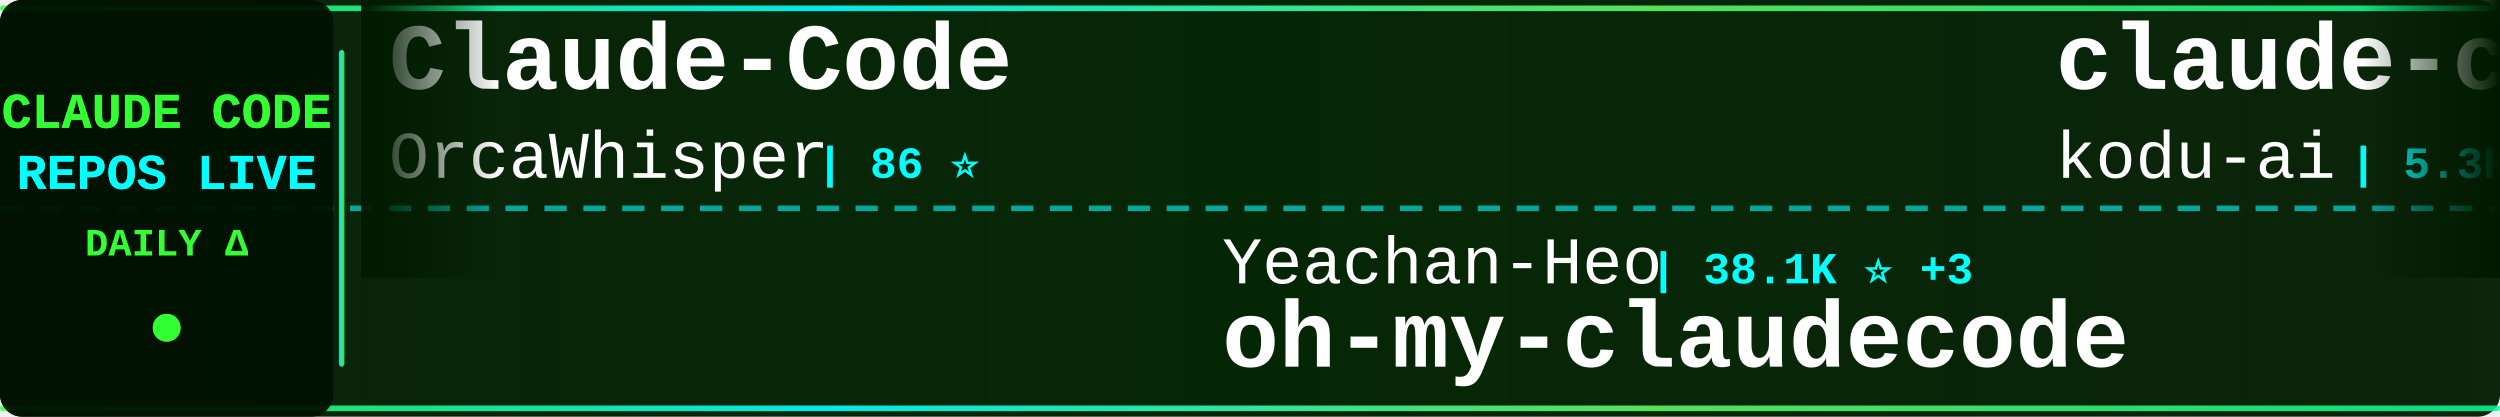
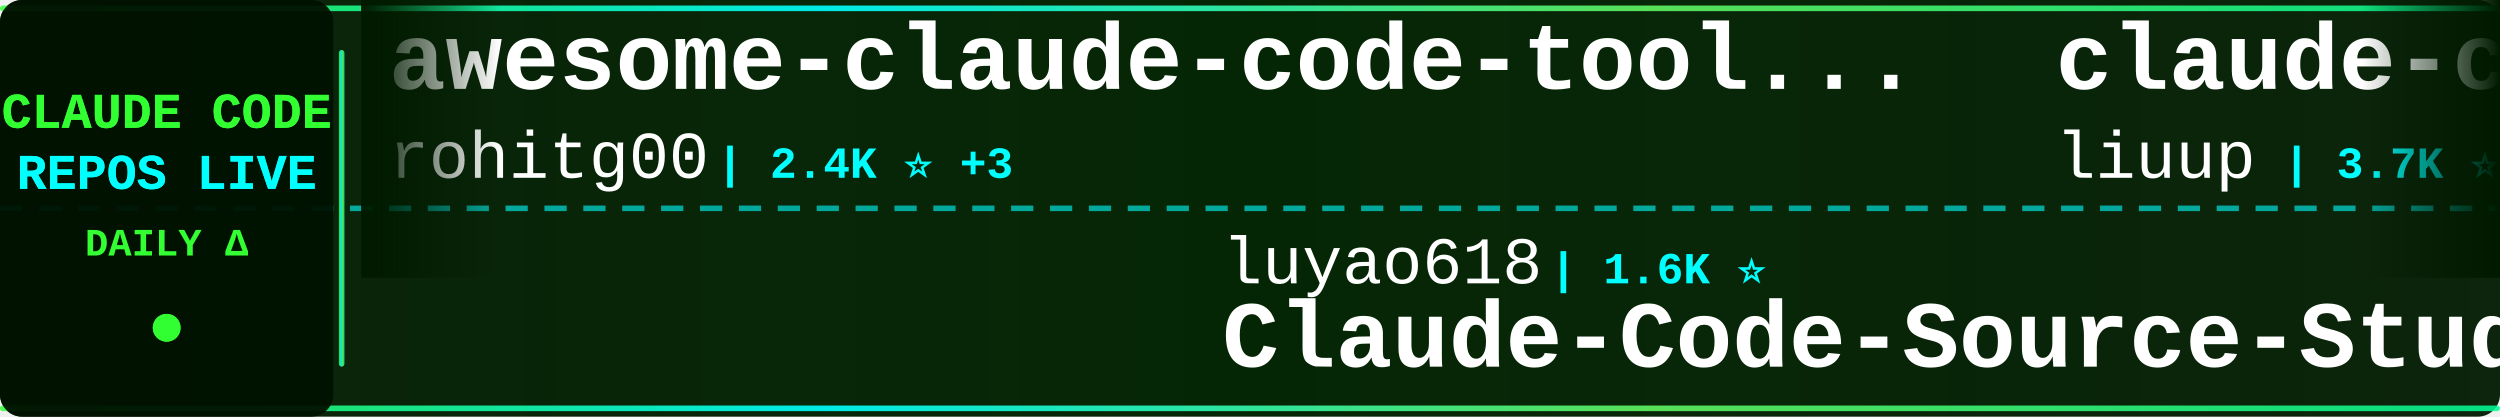
<svg xmlns="http://www.w3.org/2000/svg" width="900" height="150">
  <defs>
    <linearGradient id="tickerBg" x1="0%" y1="0%" x2="100%" y2="0%">
      <stop offset="0%" style="stop-color:#001a00;stop-opacity:0.95" />
      <stop offset="50%" style="stop-color:#002200;stop-opacity:0.98" />
      <stop offset="100%" style="stop-color:#001a00;stop-opacity:0.95" />
    </linearGradient>
    <linearGradient id="borderGrad" x1="0%" y1="0%" x2="100%" y2="0%">
      <stop offset="0%" style="stop-color:#33ff33;stop-opacity:0.85">
        <animate attributeName="stop-opacity" values="0.85;1;0.85" dur="2s" repeatCount="indefinite" />
      </stop>
      <stop offset="33%" style="stop-color:#00ffff;stop-opacity:0.9">
        <animate attributeName="stop-opacity" values="0.9;1;0.9" dur="2.2s" repeatCount="indefinite" />
      </stop>
      <stop offset="66%" style="stop-color:#66ff66;stop-opacity:0.85">
        <animate attributeName="stop-opacity" values="0.85;1;0.85" dur="1.8s" repeatCount="indefinite" />
      </stop>
      <stop offset="100%" style="stop-color:#00ff99;stop-opacity:0.85">
        <animate attributeName="stop-opacity" values="0.85;1;0.85" dur="2s" repeatCount="indefinite" />
      </stop>
    </linearGradient>
    <filter id="textGlow">
      <feGaussianBlur stdDeviation="0.1" result="coloredBlur" />
      <feMerge>
        <feMergeNode in="coloredBlur" />
        <feMergeNode in="SourceGraphic" />
      </feMerge>
    </filter>
    <filter id="metricGlow">
      <feGaussianBlur stdDeviation="0.2" result="coloredBlur" />
      <feMerge>
        <feMergeNode in="coloredBlur" />
        <feMergeNode in="SourceGraphic" />
      </feMerge>
    </filter>
    <linearGradient id="leftFade" x1="0%" y1="0%" x2="100%" y2="0%">
      <stop offset="0%" style="stop-color:#001a00;stop-opacity:1" />
      <stop offset="100%" style="stop-color:#001a00;stop-opacity:0" />
    </linearGradient>
    <linearGradient id="rightFade" x1="0%" y1="0%" x2="100%" y2="0%">
      <stop offset="0%" style="stop-color:#001a00;stop-opacity:0" />
      <stop offset="100%" style="stop-color:#001a00;stop-opacity:1" />
    </linearGradient>
  </defs>
  <rect width="900" height="150" fill="url(#tickerBg)" rx="8" />
  <rect x="0" y="2" width="900" height="2" fill="url(#borderGrad)" rx="1" />
  <rect x="0" y="146" width="900" height="2" fill="url(#borderGrad)" rx="1" />
  <line x1="0" y1="75" x2="900" y2="75" stroke="#00ffff" stroke-width="2" stroke-dasharray="8 6" opacity="0.6" />
  <rect x="0" y="0" width="120" height="150" fill="#001100" opacity="0.95" rx="8" />
  <text x="60" y="46" font-family="'Courier New', monospace" font-size="18" font-weight="bold" fill="#33ff33" text-anchor="middle" filter="url(#textGlow)">
    CLAUDE CODE
  </text>
  <text x="60" y="68" font-family="'Courier New', monospace" font-size="18" font-weight="bold" fill="#00ffff" text-anchor="middle" filter="url(#textGlow)">
    REPOS LIVE
  </text>
  <text x="60" y="92" font-family="'Courier New', monospace" font-size="14" font-weight="bold" fill="#33ff33" text-anchor="middle">
    DAILY Δ
  </text>
  <circle cx="60" cy="118" r="5" fill="#33ff33" filter="url(#metricGlow)">
    <animate attributeName="r" values="4;6;4" dur="1.5s" repeatCount="indefinite" />
    <animate attributeName="opacity" values="0.6;1;0.6" dur="1.5s" repeatCount="indefinite" />
  </circle>
  <rect x="122" y="18" width="2" height="114" fill="url(#borderGrad)" rx="1" />
  <clipPath id="tickerClip">
    <rect x="130" y="0" width="770" height="150" />
  </clipPath>
  <g clip-path="url(#tickerClip)">
    <g id="tickerItems">
      <animateTransform attributeName="transform" attributeType="XML" type="translate" from="0 0" to="-3000 0" dur="54s" repeatCount="indefinite" />
      <g transform="translate(0, 0)">
-         <text x="140" y="32" font-family="'Courier New', monospace" font-size="34" font-weight="bold" fill="#ffffff">Claude-Code</text>
-         <text x="140" y="64" font-family="'Courier New', monospace" font-size="24" font-weight="normal" fill="#ffffff" opacity="1.0">OrcaWhisper</text>
-         <text x="294" y="64" font-family="'Courier New', monospace" font-size="16" font-weight="bold" fill="#00ffff"> | 86 ⭐</text>
+         <text x="140" y="32" font-family="'Courier New', monospace" font-size="34" font-weight="bold" fill="#ffffff">awesome-claude-code-tool...</text>
+         <text x="140" y="64" font-family="'Courier New', monospace" font-size="24" font-weight="normal" fill="#ffffff" opacity="1.0">rohitg00</text>
+         <text x="258" y="64" font-family="'Courier New', monospace" font-size="16" font-weight="bold" fill="#00ffff"> | 2.4K ⭐ +3</text>
      </g>
      <g transform="translate(300, 0)">
-         <text x="140" y="102" font-family="'Courier New', monospace" font-size="24" font-weight="normal" fill="#ffffff" opacity="1.0">Yeachan-Heo</text>
-         <text x="294" y="102" font-family="'Courier New', monospace" font-size="16" font-weight="bold" fill="#00ffff"> | 38.1K ⭐ +3</text>
-         <text x="140" y="132" font-family="'Courier New', monospace" font-size="34" font-weight="bold" fill="#ffffff">oh-my-claudecode</text>
+         <text x="140" y="102" font-family="'Courier New', monospace" font-size="24" font-weight="normal" fill="#ffffff" opacity="1.0">luyao618</text>
+         <text x="258" y="102" font-family="'Courier New', monospace" font-size="16" font-weight="bold" fill="#00ffff"> | 1.6K ⭐</text>
+         <text x="140" y="132" font-family="'Courier New', monospace" font-size="34" font-weight="bold" fill="#ffffff">Claude-Code-Source-Study</text>
      </g>
      <g transform="translate(600, 0)">
+         <text x="140" y="32" font-family="'Courier New', monospace" font-size="34" font-weight="bold" fill="#ffffff">claude-code-analysis</text>
+         <text x="140" y="64" font-family="'Courier New', monospace" font-size="24" font-weight="normal" fill="#ffffff" opacity="1.0">liuup</text>
+         <text x="222" y="64" font-family="'Courier New', monospace" font-size="16" font-weight="bold" fill="#00ffff"> | 3.7K ⭐ +5</text>
+       </g>
+       <g transform="translate(900, 0)">
+         <text x="140" y="102" font-family="'Courier New', monospace" font-size="24" font-weight="normal" fill="#ffffff" opacity="1.0">AprilNEA</text>
+         <text x="258" y="102" font-family="'Courier New', monospace" font-size="16" font-weight="bold" fill="#00ffff"> | 392 ⭐</text>
+         <text x="140" y="132" font-family="'Courier New', monospace" font-size="34" font-weight="bold" fill="#ffffff">claude-code-source</text>
+       </g>
+       <g transform="translate(1200, 0)">
        <text x="140" y="32" font-family="'Courier New', monospace" font-size="34" font-weight="bold" fill="#ffffff">claude-coder</text>
        <text x="140" y="64" font-family="'Courier New', monospace" font-size="24" font-weight="normal" fill="#ffffff" opacity="1.0">kodu-ai</text>
        <text x="246" y="64" font-family="'Courier New', monospace" font-size="16" font-weight="bold" fill="#00ffff"> | 5.3K ⭐</text>
      </g>
-       <g transform="translate(900, 0)">
-         <text x="140" y="102" font-family="'Courier New', monospace" font-size="24" font-weight="normal" fill="#ffffff" opacity="1.0">Yuyz0112</text>
-         <text x="258" y="102" font-family="'Courier New', monospace" font-size="16" font-weight="bold" fill="#00ffff"> | 2.4K ⭐ +1</text>
-         <text x="140" y="132" font-family="'Courier New', monospace" font-size="34" font-weight="bold" fill="#ffffff">claude-code-reverse</text>
-       </g>
-       <g transform="translate(1200, 0)">
-         <text x="140" y="32" font-family="'Courier New', monospace" font-size="34" font-weight="bold" fill="#ffffff">claude-code-tudou</text>
-         <text x="140" y="64" font-family="'Courier New', monospace" font-size="24" font-weight="normal" fill="#ffffff" opacity="1.0">AICoderTudou</text>
-         <text x="306" y="64" font-family="'Courier New', monospace" font-size="16" font-weight="bold" fill="#00ffff"> | 497 ⭐</text>
-       </g>
      <g transform="translate(1500, 0)">
-         <text x="140" y="102" font-family="'Courier New', monospace" font-size="24" font-weight="normal" fill="#ffffff" opacity="1.0">krusemediallc</text>
-         <text x="318" y="102" font-family="'Courier New', monospace" font-size="16" font-weight="bold" fill="#00ffff"> | 1.1K ⭐ +1</text>
-         <text x="140" y="132" font-family="'Courier New', monospace" font-size="34" font-weight="bold" fill="#ffffff">arcads-claude-code</text>
+         <text x="140" y="102" font-family="'Courier New', monospace" font-size="24" font-weight="normal" fill="#ffffff" opacity="1.0">nicedreamzapp</text>
+         <text x="318" y="102" font-family="'Courier New', monospace" font-size="16" font-weight="bold" fill="#00ffff"> | 3.0K ⭐</text>
+         <text x="140" y="132" font-family="'Courier New', monospace" font-size="34" font-weight="bold" fill="#ffffff">claude-code-local</text>
      </g>
      <g transform="translate(1800, 0)">
-         <text x="140" y="32" font-family="'Courier New', monospace" font-size="34" font-weight="bold" fill="#ffffff">Dive-into-Claude-Code</text>
-         <text x="140" y="64" font-family="'Courier New', monospace" font-size="24" font-weight="normal" fill="#ffffff" opacity="1.0">VILA-Lab</text>
-         <text x="258" y="64" font-family="'Courier New', monospace" font-size="16" font-weight="bold" fill="#00ffff"> | 2.0K ⭐ +2</text>
+         <text x="140" y="32" font-family="'Courier New', monospace" font-size="34" font-weight="bold" fill="#ffffff">free-claude-code</text>
+         <text x="140" y="64" font-family="'Courier New', monospace" font-size="24" font-weight="normal" fill="#ffffff" opacity="1.0">Alishahryar1</text>
+         <text x="306" y="64" font-family="'Courier New', monospace" font-size="16" font-weight="bold" fill="#00ffff"> | 42.7K ⭐ +53</text>
      </g>
      <g transform="translate(2100, 0)">
-         <text x="140" y="102" font-family="'Courier New', monospace" font-size="24" font-weight="normal" fill="#ffffff" opacity="1.0">router-for-me</text>
-         <text x="318" y="102" font-family="'Courier New', monospace" font-size="16" font-weight="bold" fill="#00ffff"> | 45.3K ⭐ +45.3K</text>
-         <text x="140" y="132" font-family="'Courier New', monospace" font-size="34" font-weight="bold" fill="#ffffff">CLIProxyAPI</text>
+         <text x="140" y="102" font-family="'Courier New', monospace" font-size="24" font-weight="normal" fill="#ffffff" opacity="1.0">Windy3f3f3f3f</text>
+         <text x="318" y="102" font-family="'Courier New', monospace" font-size="16" font-weight="bold" fill="#00ffff"> | 3.3K ⭐ +2</text>
+         <text x="140" y="132" font-family="'Courier New', monospace" font-size="34" font-weight="bold" fill="#ffffff">how-claude-code-works</text>
      </g>
      <g transform="translate(2400, 0)">
        <text x="140" y="32" font-family="'Courier New', monospace" font-size="34" font-weight="bold" fill="#ffffff">claude-code</text>
-         <text x="140" y="64" font-family="'Courier New', monospace" font-size="24" font-weight="normal" fill="#ffffff" opacity="1.0">claude-code-best</text>
-         <text x="354" y="64" font-family="'Courier New', monospace" font-size="16" font-weight="bold" fill="#00ffff"> | 21.6K ⭐ +6</text>
+         <text x="140" y="64" font-family="'Courier New', monospace" font-size="24" font-weight="normal" fill="#ffffff" opacity="1.0">freestylefly</text>
+         <text x="306" y="64" font-family="'Courier New', monospace" font-size="16" font-weight="bold" fill="#00ffff"> | 128 ⭐</text>
      </g>
      <g transform="translate(2700, 0)">
-         <text x="140" y="102" font-family="'Courier New', monospace" font-size="24" font-weight="normal" fill="#ffffff" opacity="1.0">T-Lab-CUHKSZ</text>
-         <text x="306" y="102" font-family="'Courier New', monospace" font-size="16" font-weight="bold" fill="#00ffff"> | 326 ⭐</text>
-         <text x="140" y="132" font-family="'Courier New', monospace" font-size="34" font-weight="bold" fill="#ffffff">claude-code</text>
+         <text x="140" y="102" font-family="'Courier New', monospace" font-size="24" font-weight="normal" fill="#ffffff" opacity="1.0">anthropics</text>
+         <text x="282" y="102" font-family="'Courier New', monospace" font-size="16" font-weight="bold" fill="#00ffff"> | 8.5K ⭐ +4</text>
+         <text x="140" y="132" font-family="'Courier New', monospace" font-size="34" font-weight="bold" fill="#ffffff">claude-code-action</text>
      </g>
      <g transform="translate(3000, 0)">
-         <text x="140" y="32" font-family="'Courier New', monospace" font-size="34" font-weight="bold" fill="#ffffff">Claude-Code</text>
-         <text x="140" y="64" font-family="'Courier New', monospace" font-size="24" font-weight="normal" fill="#ffffff" opacity="1.0">OrcaWhisper</text>
-         <text x="294" y="64" font-family="'Courier New', monospace" font-size="16" font-weight="bold" fill="#00ffff"> | 86 ⭐</text>
+         <text x="140" y="32" font-family="'Courier New', monospace" font-size="34" font-weight="bold" fill="#ffffff">awesome-claude-code-tool...</text>
+         <text x="140" y="64" font-family="'Courier New', monospace" font-size="24" font-weight="normal" fill="#ffffff" opacity="1.0">rohitg00</text>
+         <text x="258" y="64" font-family="'Courier New', monospace" font-size="16" font-weight="bold" fill="#00ffff"> | 2.4K ⭐ +3</text>
      </g>
      <g transform="translate(3300, 0)">
-         <text x="140" y="102" font-family="'Courier New', monospace" font-size="24" font-weight="normal" fill="#ffffff" opacity="1.0">Yeachan-Heo</text>
-         <text x="294" y="102" font-family="'Courier New', monospace" font-size="16" font-weight="bold" fill="#00ffff"> | 38.1K ⭐ +3</text>
-         <text x="140" y="132" font-family="'Courier New', monospace" font-size="34" font-weight="bold" fill="#ffffff">oh-my-claudecode</text>
+         <text x="140" y="102" font-family="'Courier New', monospace" font-size="24" font-weight="normal" fill="#ffffff" opacity="1.0">luyao618</text>
+         <text x="258" y="102" font-family="'Courier New', monospace" font-size="16" font-weight="bold" fill="#00ffff"> | 1.6K ⭐</text>
+         <text x="140" y="132" font-family="'Courier New', monospace" font-size="34" font-weight="bold" fill="#ffffff">Claude-Code-Source-Study</text>
      </g>
      <g transform="translate(3600, 0)">
-         <text x="140" y="32" font-family="'Courier New', monospace" font-size="34" font-weight="bold" fill="#ffffff">claude-coder</text>
-         <text x="140" y="64" font-family="'Courier New', monospace" font-size="24" font-weight="normal" fill="#ffffff" opacity="1.0">kodu-ai</text>
-         <text x="246" y="64" font-family="'Courier New', monospace" font-size="16" font-weight="bold" fill="#00ffff"> | 5.3K ⭐</text>
+         <text x="140" y="32" font-family="'Courier New', monospace" font-size="34" font-weight="bold" fill="#ffffff">claude-code-analysis</text>
+         <text x="140" y="64" font-family="'Courier New', monospace" font-size="24" font-weight="normal" fill="#ffffff" opacity="1.0">liuup</text>
+         <text x="222" y="64" font-family="'Courier New', monospace" font-size="16" font-weight="bold" fill="#00ffff"> | 3.7K ⭐ +5</text>
      </g>
      <g transform="translate(3900, 0)">
-         <text x="140" y="102" font-family="'Courier New', monospace" font-size="24" font-weight="normal" fill="#ffffff" opacity="1.0">Yuyz0112</text>
-         <text x="258" y="102" font-family="'Courier New', monospace" font-size="16" font-weight="bold" fill="#00ffff"> | 2.4K ⭐ +1</text>
-         <text x="140" y="132" font-family="'Courier New', monospace" font-size="34" font-weight="bold" fill="#ffffff">claude-code-reverse</text>
+         <text x="140" y="102" font-family="'Courier New', monospace" font-size="24" font-weight="normal" fill="#ffffff" opacity="1.0">AprilNEA</text>
+         <text x="258" y="102" font-family="'Courier New', monospace" font-size="16" font-weight="bold" fill="#00ffff"> | 392 ⭐</text>
+         <text x="140" y="132" font-family="'Courier New', monospace" font-size="34" font-weight="bold" fill="#ffffff">claude-code-source</text>
      </g>
    </g>
  </g>
  <rect x="130" y="0" width="50" height="100" fill="url(#leftFade)" />
  <rect x="850" y="0" width="50" height="100" fill="url(#rightFade)" />
</svg>
